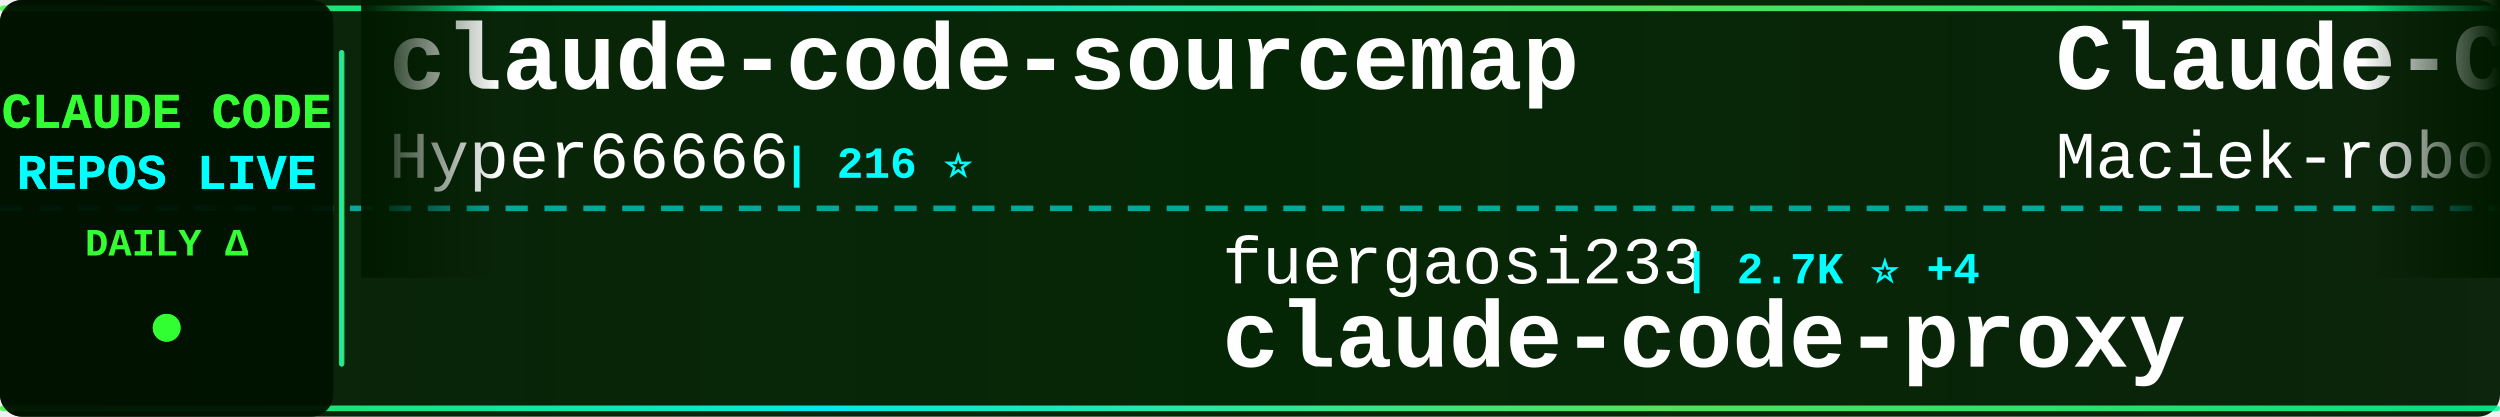
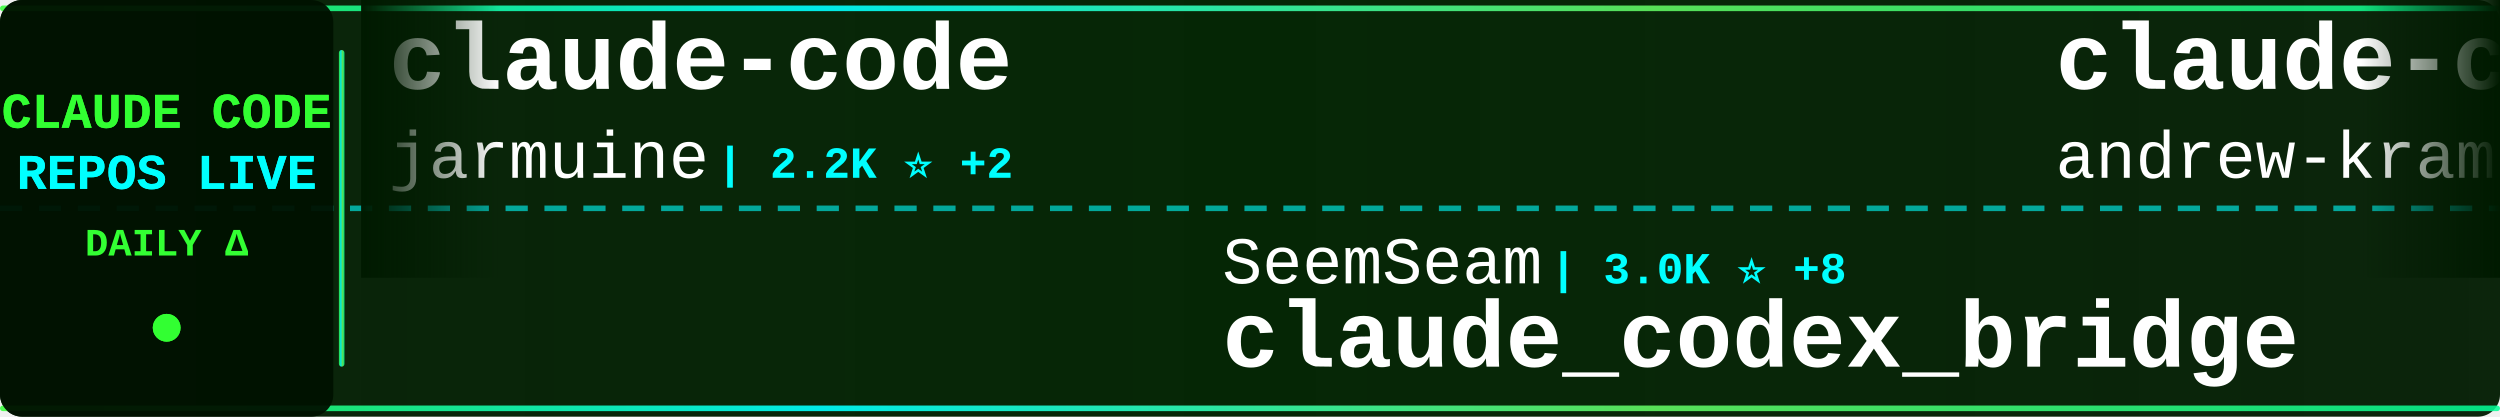
<svg xmlns="http://www.w3.org/2000/svg" width="900" height="150">
  <defs>
    <linearGradient id="tickerBg" x1="0%" y1="0%" x2="100%" y2="0%">
      <stop offset="0%" style="stop-color:#001a00;stop-opacity:0.95" />
      <stop offset="50%" style="stop-color:#002200;stop-opacity:0.98" />
      <stop offset="100%" style="stop-color:#001a00;stop-opacity:0.95" />
    </linearGradient>
    <linearGradient id="borderGrad" x1="0%" y1="0%" x2="100%" y2="0%">
      <stop offset="0%" style="stop-color:#33ff33;stop-opacity:0.85">
        <animate attributeName="stop-opacity" values="0.85;1;0.85" dur="2s" repeatCount="indefinite" />
      </stop>
      <stop offset="33%" style="stop-color:#00ffff;stop-opacity:0.9">
        <animate attributeName="stop-opacity" values="0.9;1;0.9" dur="2.2s" repeatCount="indefinite" />
      </stop>
      <stop offset="66%" style="stop-color:#66ff66;stop-opacity:0.85">
        <animate attributeName="stop-opacity" values="0.85;1;0.85" dur="1.8s" repeatCount="indefinite" />
      </stop>
      <stop offset="100%" style="stop-color:#00ff99;stop-opacity:0.85">
        <animate attributeName="stop-opacity" values="0.85;1;0.85" dur="2s" repeatCount="indefinite" />
      </stop>
    </linearGradient>
    <filter id="textGlow">
      <feGaussianBlur stdDeviation="0.1" result="coloredBlur" />
      <feMerge>
        <feMergeNode in="coloredBlur" />
        <feMergeNode in="SourceGraphic" />
      </feMerge>
    </filter>
    <filter id="metricGlow">
      <feGaussianBlur stdDeviation="0.2" result="coloredBlur" />
      <feMerge>
        <feMergeNode in="coloredBlur" />
        <feMergeNode in="SourceGraphic" />
      </feMerge>
    </filter>
    <linearGradient id="leftFade" x1="0%" y1="0%" x2="100%" y2="0%">
      <stop offset="0%" style="stop-color:#001a00;stop-opacity:1" />
      <stop offset="100%" style="stop-color:#001a00;stop-opacity:0" />
    </linearGradient>
    <linearGradient id="rightFade" x1="0%" y1="0%" x2="100%" y2="0%">
      <stop offset="0%" style="stop-color:#001a00;stop-opacity:0" />
      <stop offset="100%" style="stop-color:#001a00;stop-opacity:1" />
    </linearGradient>
  </defs>
  <rect width="900" height="150" fill="url(#tickerBg)" rx="8" />
  <rect x="0" y="2" width="900" height="2" fill="url(#borderGrad)" rx="1" />
  <rect x="0" y="146" width="900" height="2" fill="url(#borderGrad)" rx="1" />
  <line x1="0" y1="75" x2="900" y2="75" stroke="#00ffff" stroke-width="2" stroke-dasharray="8 6" opacity="0.6" />
  <rect x="0" y="0" width="120" height="150" fill="#001100" opacity="0.95" rx="8" />
  <text x="60" y="46" font-family="'Courier New', monospace" font-size="18" font-weight="bold" fill="#33ff33" text-anchor="middle" filter="url(#textGlow)">
    CLAUDE CODE
  </text>
  <text x="60" y="68" font-family="'Courier New', monospace" font-size="18" font-weight="bold" fill="#00ffff" text-anchor="middle" filter="url(#textGlow)">
    REPOS LIVE
  </text>
  <text x="60" y="92" font-family="'Courier New', monospace" font-size="14" font-weight="bold" fill="#33ff33" text-anchor="middle">
    DAILY Δ
  </text>
  <circle cx="60" cy="118" r="5" fill="#33ff33" filter="url(#metricGlow)">
    <animate attributeName="r" values="4;6;4" dur="1.5s" repeatCount="indefinite" />
    <animate attributeName="opacity" values="0.6;1;0.6" dur="1.5s" repeatCount="indefinite" />
  </circle>
  <rect x="122" y="18" width="2" height="114" fill="url(#borderGrad)" rx="1" />
  <clipPath id="tickerClip">
    <rect x="130" y="0" width="770" height="150" />
  </clipPath>
  <g clip-path="url(#tickerClip)">
    <g id="tickerItems">
      <animateTransform attributeName="transform" attributeType="XML" type="translate" from="0 0" to="-3000 0" dur="54s" repeatCount="indefinite" />
      <g transform="translate(0, 0)">
-         <text x="140" y="32" font-family="'Courier New', monospace" font-size="34" font-weight="bold" fill="#ffffff">claude-code-sourcemap</text>
-         <text x="140" y="64" font-family="'Courier New', monospace" font-size="24" font-weight="normal" fill="#ffffff" opacity="1.0">Hyper66666</text>
-         <text x="282" y="64" font-family="'Courier New', monospace" font-size="16" font-weight="bold" fill="#00ffff"> | 216 ⭐</text>
+         <text x="140" y="32" font-family="'Courier New', monospace" font-size="34" font-weight="bold" fill="#ffffff">claude-code</text>
+         <text x="140" y="64" font-family="'Courier New', monospace" font-size="24" font-weight="normal" fill="#ffffff" opacity="1.0">jarmuine</text>
+         <text x="258" y="64" font-family="'Courier New', monospace" font-size="16" font-weight="bold" fill="#00ffff"> | 2.2K ⭐ +2</text>
      </g>
      <g transform="translate(300, 0)">
+         <text x="140" y="102" font-family="'Courier New', monospace" font-size="24" font-weight="normal" fill="#ffffff" opacity="1.0">SeemSeam</text>
+         <text x="258" y="102" font-family="'Courier New', monospace" font-size="16" font-weight="bold" fill="#00ffff"> | 3.0K ⭐ +8</text>
+         <text x="140" y="132" font-family="'Courier New', monospace" font-size="34" font-weight="bold" fill="#ffffff">claude_codex_bridge</text>
+       </g>
+       <g transform="translate(600, 0)">
+         <text x="140" y="32" font-family="'Courier New', monospace" font-size="34" font-weight="bold" fill="#ffffff">claude-code-source-build</text>
+         <text x="140" y="64" font-family="'Courier New', monospace" font-size="24" font-weight="normal" fill="#ffffff" opacity="1.0">andrew-kramer-inno</text>
+         <text x="378" y="64" font-family="'Courier New', monospace" font-size="16" font-weight="bold" fill="#00ffff"> | 589 ⭐</text>
+       </g>
+       <g transform="translate(900, 0)">
        <text x="140" y="102" font-family="'Courier New', monospace" font-size="24" font-weight="normal" fill="#ffffff" opacity="1.0">fuergaosi233</text>
-         <text x="306" y="102" font-family="'Courier New', monospace" font-size="16" font-weight="bold" fill="#00ffff"> | 2.7K ⭐ +4</text>
+         <text x="306" y="102" font-family="'Courier New', monospace" font-size="16" font-weight="bold" fill="#00ffff"> | 2.7K ⭐ +3</text>
        <text x="140" y="132" font-family="'Courier New', monospace" font-size="34" font-weight="bold" fill="#ffffff">claude-code-proxy</text>
      </g>
-       <g transform="translate(600, 0)">
-         <text x="140" y="32" font-family="'Courier New', monospace" font-size="34" font-weight="bold" fill="#ffffff">Claude-Code-Usage-Monito...</text>
-         <text x="140" y="64" font-family="'Courier New', monospace" font-size="24" font-weight="normal" fill="#ffffff" opacity="1.0">Maciek-roboblog</text>
-         <text x="342" y="64" font-family="'Courier New', monospace" font-size="16" font-weight="bold" fill="#00ffff"> | 8.3K ⭐ +10</text>
-       </g>
-       <g transform="translate(900, 0)">
-         <text x="140" y="102" font-family="'Courier New', monospace" font-size="24" font-weight="normal" fill="#ffffff" opacity="1.0">jqueryscript</text>
-         <text x="306" y="102" font-family="'Courier New', monospace" font-size="16" font-weight="bold" fill="#00ffff"> | 434 ⭐ +2</text>
-         <text x="140" y="132" font-family="'Courier New', monospace" font-size="34" font-weight="bold" fill="#ffffff">awesome-claude-code</text>
-       </g>
      <g transform="translate(1200, 0)">
-         <text x="140" y="32" font-family="'Courier New', monospace" font-size="34" font-weight="bold" fill="#ffffff">claude-code-video-toolki...</text>
-         <text x="140" y="64" font-family="'Courier New', monospace" font-size="24" font-weight="normal" fill="#ffffff" opacity="1.0">digitalsamba</text>
-         <text x="306" y="64" font-family="'Courier New', monospace" font-size="16" font-weight="bold" fill="#00ffff"> | 1.6K ⭐ +22</text>
+         <text x="140" y="32" font-family="'Courier New', monospace" font-size="34" font-weight="bold" fill="#ffffff">ClaudeCodeAgents</text>
+         <text x="140" y="64" font-family="'Courier New', monospace" font-size="24" font-weight="normal" fill="#ffffff" opacity="1.0">darcyegb</text>
+         <text x="258" y="64" font-family="'Courier New', monospace" font-size="16" font-weight="bold" fill="#00ffff"> | 732 ⭐ +1</text>
      </g>
      <g transform="translate(1500, 0)">
-         <text x="140" y="102" font-family="'Courier New', monospace" font-size="24" font-weight="normal" fill="#ffffff" opacity="1.0">disler</text>
-         <text x="234" y="102" font-family="'Courier New', monospace" font-size="16" font-weight="bold" fill="#00ffff"> | 1.4K ⭐ +3</text>
-         <text x="140" y="132" font-family="'Courier New', monospace" font-size="34" font-weight="bold" fill="#ffffff">pi-vs-claude-code</text>
+         <text x="140" y="102" font-family="'Courier New', monospace" font-size="24" font-weight="normal" fill="#ffffff" opacity="1.0">AprilNEA</text>
+         <text x="258" y="102" font-family="'Courier New', monospace" font-size="16" font-weight="bold" fill="#00ffff"> | 388 ⭐</text>
+         <text x="140" y="132" font-family="'Courier New', monospace" font-size="34" font-weight="bold" fill="#ffffff">claude-code-source</text>
      </g>
      <g transform="translate(1800, 0)">
-         <text x="140" y="32" font-family="'Courier New', monospace" font-size="34" font-weight="bold" fill="#ffffff">claude-code</text>
-         <text x="140" y="64" font-family="'Courier New', monospace" font-size="24" font-weight="normal" fill="#ffffff" opacity="1.0">freestylefly</text>
-         <text x="306" y="64" font-family="'Courier New', monospace" font-size="16" font-weight="bold" fill="#00ffff"> | 126 ⭐</text>
+         <text x="140" y="32" font-family="'Courier New', monospace" font-size="34" font-weight="bold" fill="#ffffff">Claude-code</text>
+         <text x="140" y="64" font-family="'Courier New', monospace" font-size="24" font-weight="normal" fill="#ffffff" opacity="1.0">fazxes</text>
+         <text x="234" y="64" font-family="'Courier New', monospace" font-size="16" font-weight="bold" fill="#00ffff"> | 222 ⭐</text>
      </g>
      <g transform="translate(2100, 0)">
-         <text x="140" y="102" font-family="'Courier New', monospace" font-size="24" font-weight="normal" fill="#ffffff" opacity="1.0">chauncygu</text>
-         <text x="270" y="102" font-family="'Courier New', monospace" font-size="16" font-weight="bold" fill="#00ffff"> | 2.7K ⭐ +4</text>
-         <text x="140" y="132" font-family="'Courier New', monospace" font-size="34" font-weight="bold" fill="#ffffff">collection-claude-code-s...</text>
+         <text x="140" y="102" font-family="'Courier New', monospace" font-size="24" font-weight="normal" fill="#ffffff" opacity="1.0">ykdojo</text>
+         <text x="234" y="102" font-family="'Courier New', monospace" font-size="16" font-weight="bold" fill="#00ffff"> | 8.9K ⭐ +12</text>
+         <text x="140" y="132" font-family="'Courier New', monospace" font-size="34" font-weight="bold" fill="#ffffff">claude-code-tips</text>
      </g>
      <g transform="translate(2400, 0)">
-         <text x="140" y="32" font-family="'Courier New', monospace" font-size="34" font-weight="bold" fill="#ffffff">claude-code-harness</text>
-         <text x="140" y="64" font-family="'Courier New', monospace" font-size="24" font-weight="normal" fill="#ffffff" opacity="1.0">Chachamaru127</text>
-         <text x="318" y="64" font-family="'Courier New', monospace" font-size="16" font-weight="bold" fill="#00ffff"> | 2.8K ⭐ +9</text>
+         <text x="140" y="32" font-family="'Courier New', monospace" font-size="34" font-weight="bold" fill="#ffffff">claude-code-system-promp...</text>
+         <text x="140" y="64" font-family="'Courier New', monospace" font-size="24" font-weight="normal" fill="#ffffff" opacity="1.0">Piebald-AI</text>
+         <text x="282" y="64" font-family="'Courier New', monospace" font-size="16" font-weight="bold" fill="#00ffff"> | 11.3K ⭐ +23</text>
      </g>
      <g transform="translate(2700, 0)">
-         <text x="140" y="102" font-family="'Courier New', monospace" font-size="24" font-weight="normal" fill="#ffffff" opacity="1.0">Yuyz0112</text>
-         <text x="258" y="102" font-family="'Courier New', monospace" font-size="16" font-weight="bold" fill="#00ffff"> | 2.4K ⭐</text>
-         <text x="140" y="132" font-family="'Courier New', monospace" font-size="34" font-weight="bold" fill="#ffffff">claude-code-reverse</text>
+         <text x="140" y="102" font-family="'Courier New', monospace" font-size="24" font-weight="normal" fill="#ffffff" opacity="1.0">shareAI-lab</text>
+         <text x="294" y="102" font-family="'Courier New', monospace" font-size="16" font-weight="bold" fill="#00ffff"> | 67.8K ⭐ +158</text>
+         <text x="140" y="132" font-family="'Courier New', monospace" font-size="34" font-weight="bold" fill="#ffffff">learn-claude-code</text>
      </g>
      <g transform="translate(3000, 0)">
-         <text x="140" y="32" font-family="'Courier New', monospace" font-size="34" font-weight="bold" fill="#ffffff">claude-code-sourcemap</text>
-         <text x="140" y="64" font-family="'Courier New', monospace" font-size="24" font-weight="normal" fill="#ffffff" opacity="1.0">Hyper66666</text>
-         <text x="282" y="64" font-family="'Courier New', monospace" font-size="16" font-weight="bold" fill="#00ffff"> | 216 ⭐</text>
+         <text x="140" y="32" font-family="'Courier New', monospace" font-size="34" font-weight="bold" fill="#ffffff">claude-code</text>
+         <text x="140" y="64" font-family="'Courier New', monospace" font-size="24" font-weight="normal" fill="#ffffff" opacity="1.0">jarmuine</text>
+         <text x="258" y="64" font-family="'Courier New', monospace" font-size="16" font-weight="bold" fill="#00ffff"> | 2.2K ⭐ +2</text>
      </g>
      <g transform="translate(3300, 0)">
-         <text x="140" y="102" font-family="'Courier New', monospace" font-size="24" font-weight="normal" fill="#ffffff" opacity="1.0">fuergaosi233</text>
-         <text x="306" y="102" font-family="'Courier New', monospace" font-size="16" font-weight="bold" fill="#00ffff"> | 2.7K ⭐ +4</text>
-         <text x="140" y="132" font-family="'Courier New', monospace" font-size="34" font-weight="bold" fill="#ffffff">claude-code-proxy</text>
+         <text x="140" y="102" font-family="'Courier New', monospace" font-size="24" font-weight="normal" fill="#ffffff" opacity="1.0">SeemSeam</text>
+         <text x="258" y="102" font-family="'Courier New', monospace" font-size="16" font-weight="bold" fill="#00ffff"> | 3.0K ⭐ +8</text>
+         <text x="140" y="132" font-family="'Courier New', monospace" font-size="34" font-weight="bold" fill="#ffffff">claude_codex_bridge</text>
      </g>
      <g transform="translate(3600, 0)">
-         <text x="140" y="32" font-family="'Courier New', monospace" font-size="34" font-weight="bold" fill="#ffffff">Claude-Code-Usage-Monito...</text>
-         <text x="140" y="64" font-family="'Courier New', monospace" font-size="24" font-weight="normal" fill="#ffffff" opacity="1.0">Maciek-roboblog</text>
-         <text x="342" y="64" font-family="'Courier New', monospace" font-size="16" font-weight="bold" fill="#00ffff"> | 8.3K ⭐ +10</text>
+         <text x="140" y="32" font-family="'Courier New', monospace" font-size="34" font-weight="bold" fill="#ffffff">claude-code-source-build</text>
+         <text x="140" y="64" font-family="'Courier New', monospace" font-size="24" font-weight="normal" fill="#ffffff" opacity="1.0">andrew-kramer-inno</text>
+         <text x="378" y="64" font-family="'Courier New', monospace" font-size="16" font-weight="bold" fill="#00ffff"> | 589 ⭐</text>
      </g>
      <g transform="translate(3900, 0)">
-         <text x="140" y="102" font-family="'Courier New', monospace" font-size="24" font-weight="normal" fill="#ffffff" opacity="1.0">jqueryscript</text>
-         <text x="306" y="102" font-family="'Courier New', monospace" font-size="16" font-weight="bold" fill="#00ffff"> | 434 ⭐ +2</text>
-         <text x="140" y="132" font-family="'Courier New', monospace" font-size="34" font-weight="bold" fill="#ffffff">awesome-claude-code</text>
+         <text x="140" y="102" font-family="'Courier New', monospace" font-size="24" font-weight="normal" fill="#ffffff" opacity="1.0">fuergaosi233</text>
+         <text x="306" y="102" font-family="'Courier New', monospace" font-size="16" font-weight="bold" fill="#00ffff"> | 2.7K ⭐ +3</text>
+         <text x="140" y="132" font-family="'Courier New', monospace" font-size="34" font-weight="bold" fill="#ffffff">claude-code-proxy</text>
      </g>
    </g>
  </g>
  <rect x="130" y="0" width="50" height="100" fill="url(#leftFade)" />
  <rect x="850" y="0" width="50" height="100" fill="url(#rightFade)" />
</svg>
